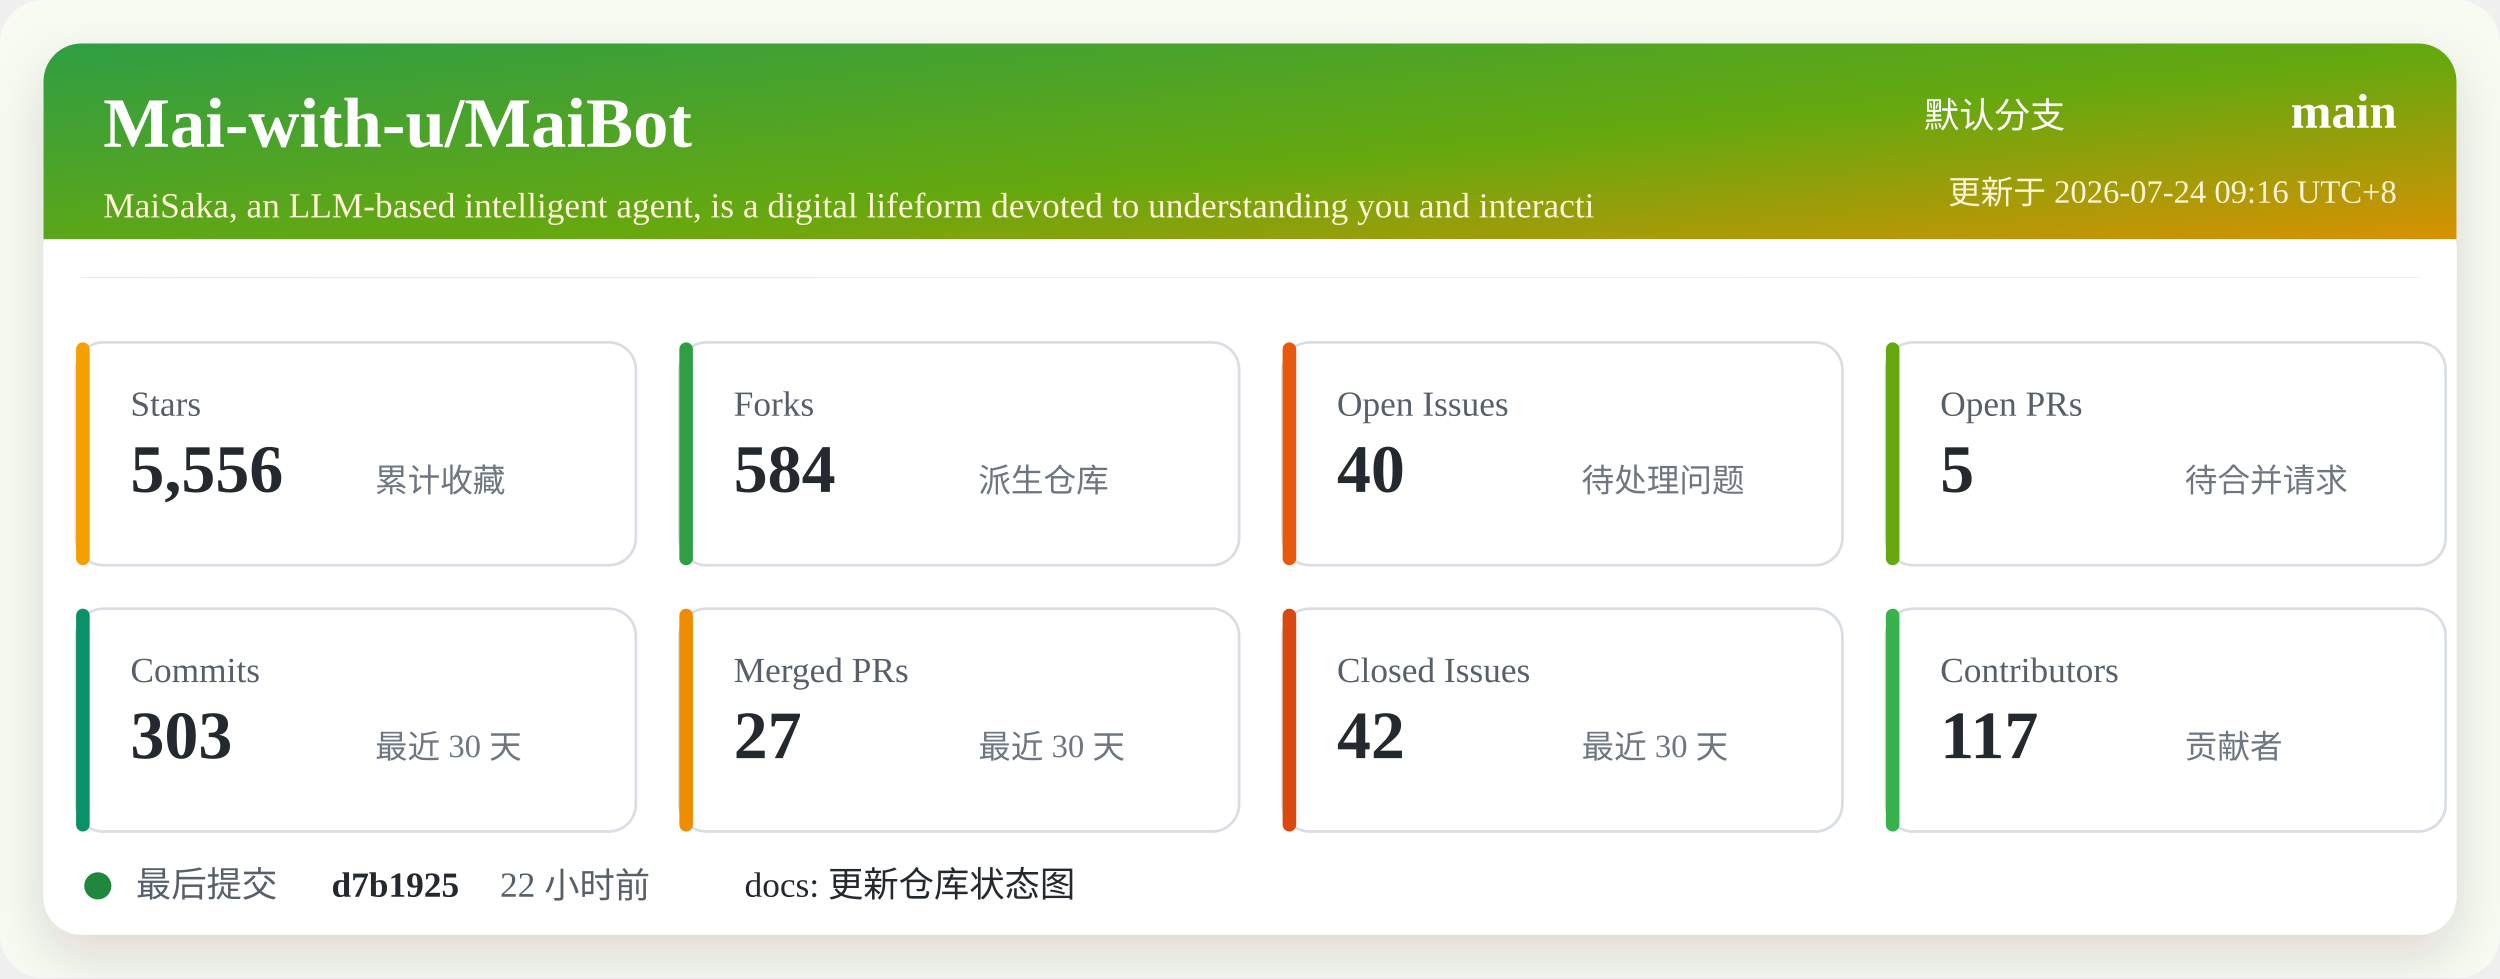
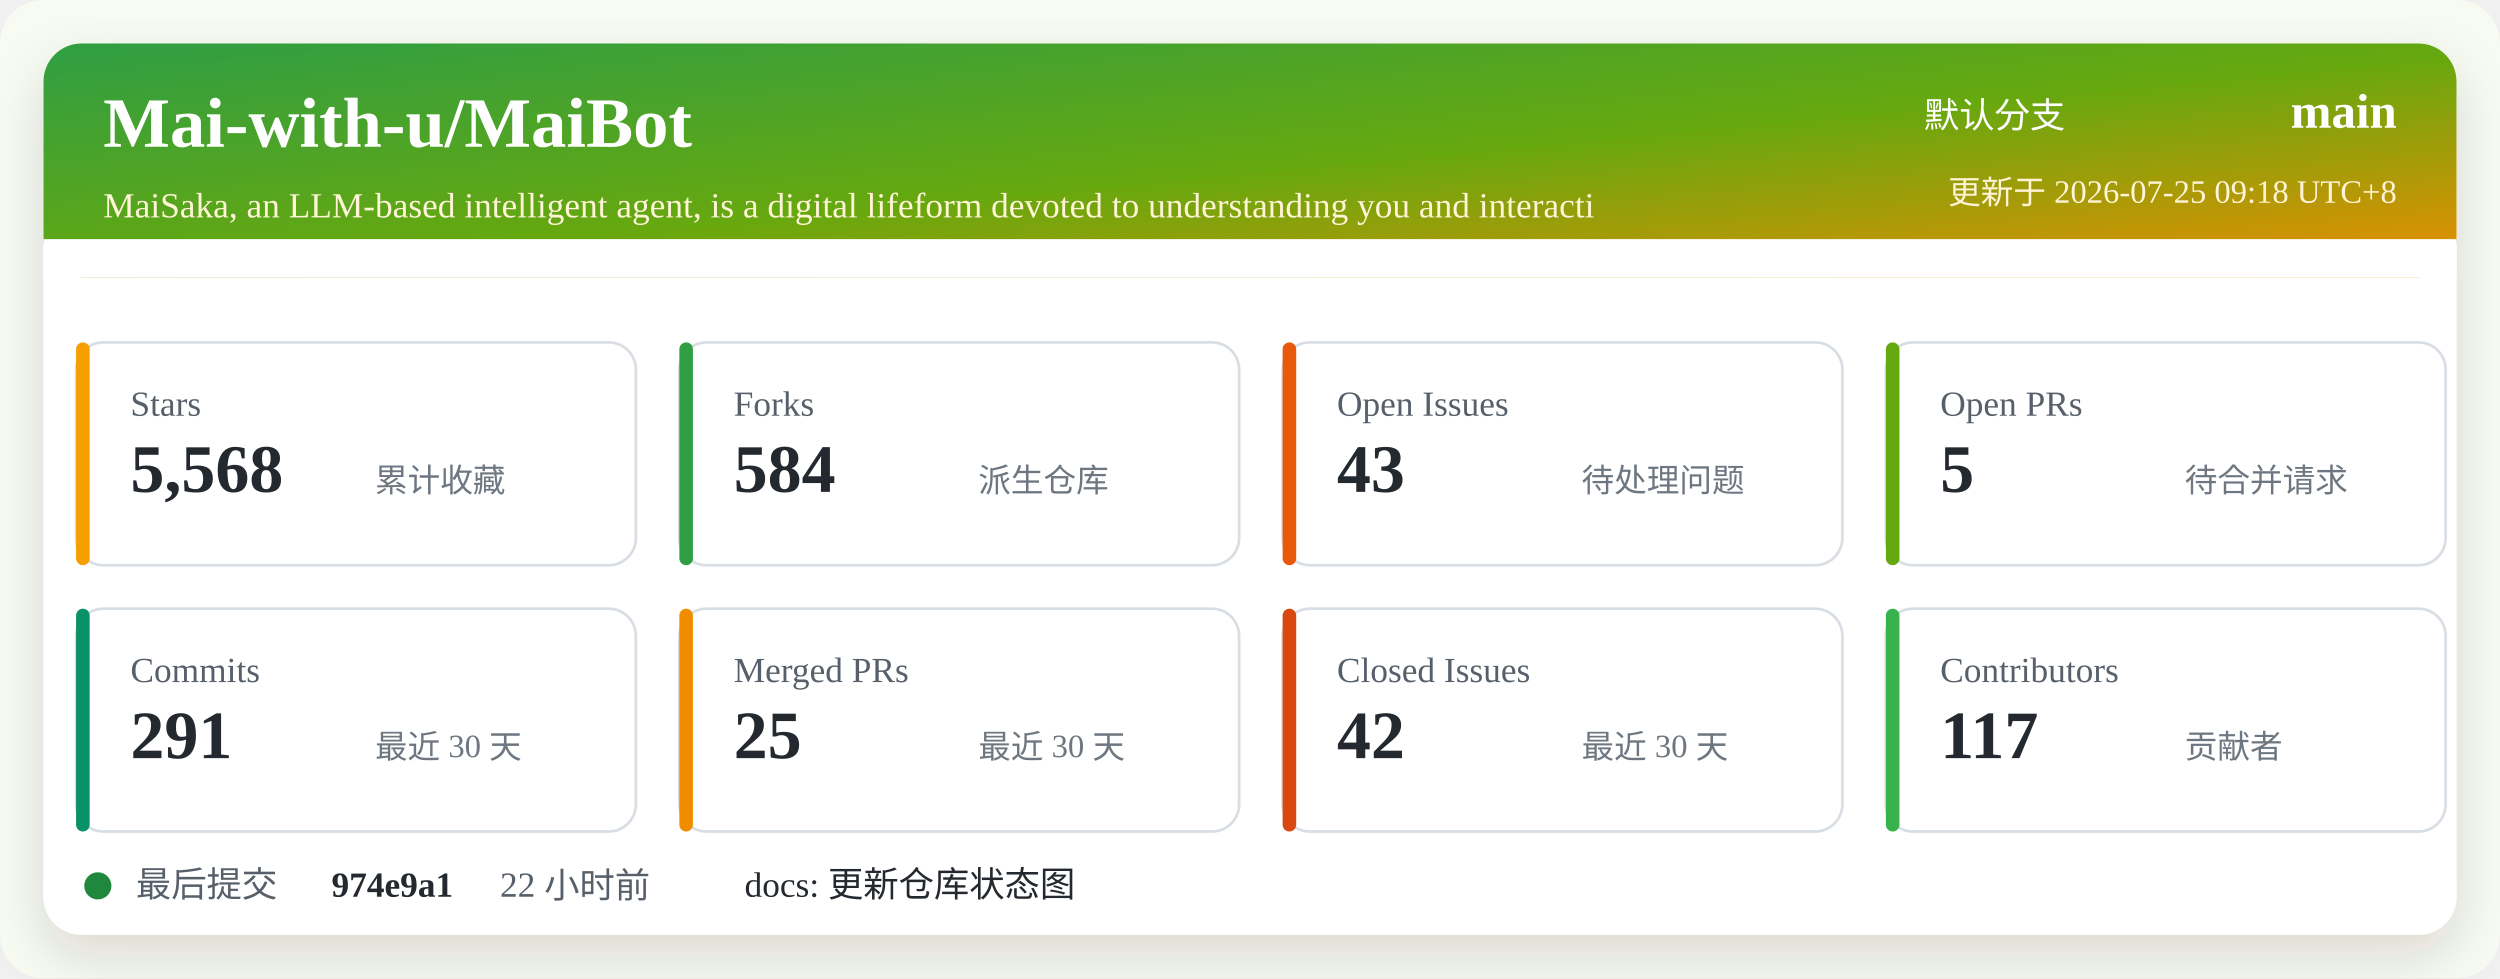
<svg xmlns="http://www.w3.org/2000/svg" width="920" height="360" viewBox="0 0 920 360" role="img" aria-labelledby="title desc">
  <defs>
    <linearGradient id="header" x1="0" x2="1" y1="0" y2="1">
      <stop offset="0%" stop-color="#2f9e44" />
      <stop offset="52%" stop-color="#66a80f" />
      <stop offset="100%" stop-color="#f08c00" />
    </linearGradient>
    <filter id="shadow" x="-5%" y="-5%" width="110%" height="110%">
      <feDropShadow dx="0" dy="8" stdDeviation="10" flood-color="#2b2318" flood-opacity="0.14" />
    </filter>
  </defs>
  <rect width="920" height="360" rx="16" fill="#f7fbf2" />
  <rect x="16" y="16" width="888" height="328" rx="14" fill="#ffffff" filter="url(#shadow)" />
  <rect x="16" y="16" width="888" height="86" rx="14" fill="url(#header)" />
  <path d="M16 88 H904 V102 H16 Z" fill="#ffffff" />
  <text x="38" y="54" fill="#ffffff" font-size="26" font-weight="700">Mai-with-u/MaiBot</text>
  <text x="38" y="80" fill="#fff4d6" font-size="13">MaiSaka, an LLM-based intelligent agent, is a digital lifeform devoted to understanding you and interacti</text>
  <text x="760" y="47" fill="#ffffff" font-size="13" text-anchor="end">默认分支</text>
  <text x="882" y="47" fill="#ffffff" font-size="18" font-weight="700" text-anchor="end">main</text>
-   <text x="882" y="75" fill="#fff4d6" font-size="12" text-anchor="end">更新于 2026-07-24 09:16 UTC+8</text>
+   <text x="882" y="75" fill="#fff4d6" font-size="12" text-anchor="end">更新于 2026-07-25 09:18 UTC+8</text>
  <g transform="translate(28 126)">
    <rect width="206" height="82" rx="10" fill="#ffffff" stroke="#d8dee4" />
    <rect x="0" y="0" width="5" height="82" rx="2.5" fill="#f59f00" />
    <text x="20" y="27" fill="#57606a" font-size="13">Stars</text>
-     <text x="20" y="55" fill="#24292f" font-size="25" font-weight="700">5,556</text>
+     <text x="20" y="55" fill="#24292f" font-size="25" font-weight="700">5,568</text>
    <text x="110" y="55" fill="#6e7781" font-size="12">累计收藏</text>
  </g>
  <g transform="translate(250 126)">
    <rect width="206" height="82" rx="10" fill="#ffffff" stroke="#d8dee4" />
    <rect x="0" y="0" width="5" height="82" rx="2.5" fill="#2f9e44" />
    <text x="20" y="27" fill="#57606a" font-size="13">Forks</text>
    <text x="20" y="55" fill="#24292f" font-size="25" font-weight="700">584</text>
    <text x="110" y="55" fill="#6e7781" font-size="12">派生仓库</text>
  </g>
  <g transform="translate(472 126)">
    <rect width="206" height="82" rx="10" fill="#ffffff" stroke="#d8dee4" />
    <rect x="0" y="0" width="5" height="82" rx="2.5" fill="#e8590c" />
    <text x="20" y="27" fill="#57606a" font-size="13">Open Issues</text>
-     <text x="20" y="55" fill="#24292f" font-size="25" font-weight="700">40</text>
+     <text x="20" y="55" fill="#24292f" font-size="25" font-weight="700">43</text>
    <text x="110" y="55" fill="#6e7781" font-size="12">待处理问题</text>
  </g>
  <g transform="translate(694 126)">
    <rect width="206" height="82" rx="10" fill="#ffffff" stroke="#d8dee4" />
    <rect x="0" y="0" width="5" height="82" rx="2.5" fill="#66a80f" />
    <text x="20" y="27" fill="#57606a" font-size="13">Open PRs</text>
    <text x="20" y="55" fill="#24292f" font-size="25" font-weight="700">5</text>
    <text x="110" y="55" fill="#6e7781" font-size="12">待合并请求</text>
  </g>
  <g transform="translate(28 224)">
    <rect width="206" height="82" rx="10" fill="#ffffff" stroke="#d8dee4" />
    <rect x="0" y="0" width="5" height="82" rx="2.5" fill="#099268" />
    <text x="20" y="27" fill="#57606a" font-size="13">Commits</text>
-     <text x="20" y="55" fill="#24292f" font-size="25" font-weight="700">303</text>
+     <text x="20" y="55" fill="#24292f" font-size="25" font-weight="700">291</text>
    <text x="110" y="55" fill="#6e7781" font-size="12">最近 30 天</text>
  </g>
  <g transform="translate(250 224)">
    <rect width="206" height="82" rx="10" fill="#ffffff" stroke="#d8dee4" />
    <rect x="0" y="0" width="5" height="82" rx="2.5" fill="#f08c00" />
    <text x="20" y="27" fill="#57606a" font-size="13">Merged PRs</text>
-     <text x="20" y="55" fill="#24292f" font-size="25" font-weight="700">27</text>
+     <text x="20" y="55" fill="#24292f" font-size="25" font-weight="700">25</text>
    <text x="110" y="55" fill="#6e7781" font-size="12">最近 30 天</text>
  </g>
  <g transform="translate(472 224)">
    <rect width="206" height="82" rx="10" fill="#ffffff" stroke="#d8dee4" />
    <rect x="0" y="0" width="5" height="82" rx="2.5" fill="#d9480f" />
    <text x="20" y="27" fill="#57606a" font-size="13">Closed Issues</text>
    <text x="20" y="55" fill="#24292f" font-size="25" font-weight="700">42</text>
    <text x="110" y="55" fill="#6e7781" font-size="12">最近 30 天</text>
  </g>
  <g transform="translate(694 224)">
    <rect width="206" height="82" rx="10" fill="#ffffff" stroke="#d8dee4" />
    <rect x="0" y="0" width="5" height="82" rx="2.5" fill="#37b24d" />
    <text x="20" y="27" fill="#57606a" font-size="13">Contributors</text>
    <text x="20" y="55" fill="#24292f" font-size="25" font-weight="700">117</text>
    <text x="110" y="55" fill="#6e7781" font-size="12">贡献者</text>
  </g>
  <g transform="translate(28 318)">
    <circle cx="8" cy="8" r="5" fill="#1f883d" />
    <text x="22" y="12" fill="#57606a" font-size="13">最后提交</text>
-     <text x="94" y="12" fill="#24292f" font-size="13" font-weight="700">d7b1925</text>
+     <text x="94" y="12" fill="#24292f" font-size="13" font-weight="700">974e9a1</text>
    <text x="156" y="12" fill="#57606a" font-size="13">22 小时前</text>
    <text x="246" y="12" fill="#24292f" font-size="13">docs: 更新仓库状态图</text>
  </g>
</svg>
